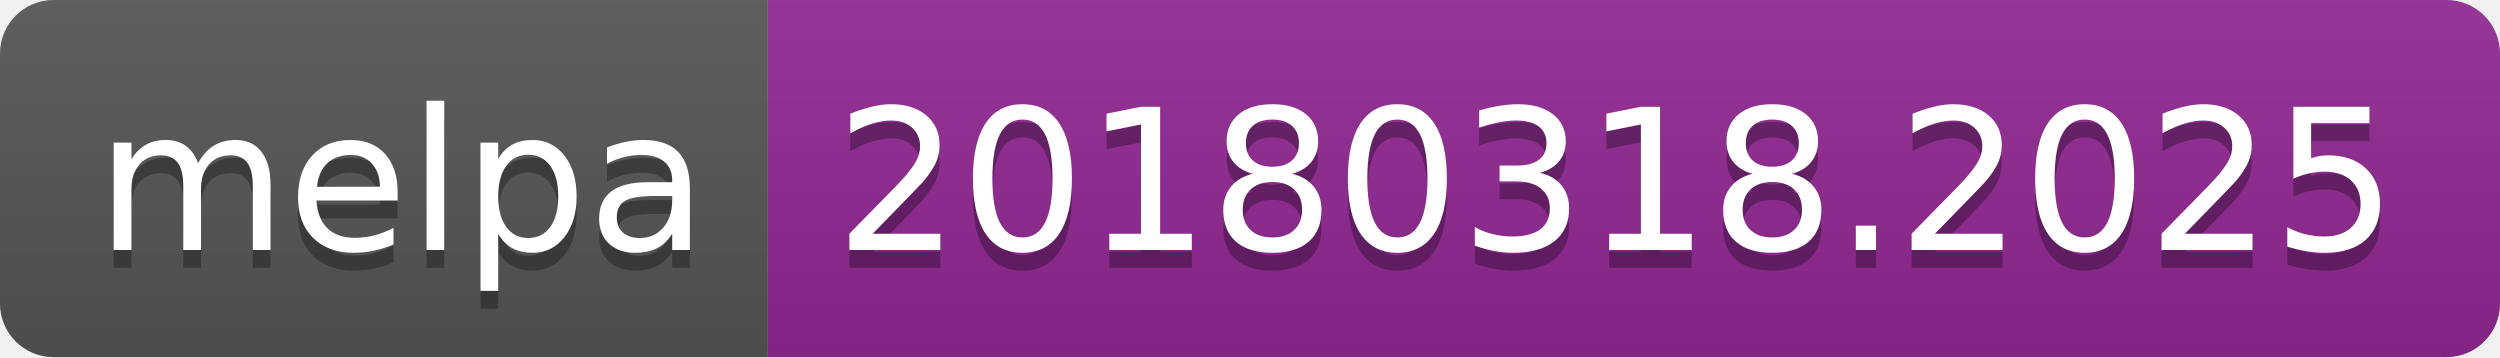
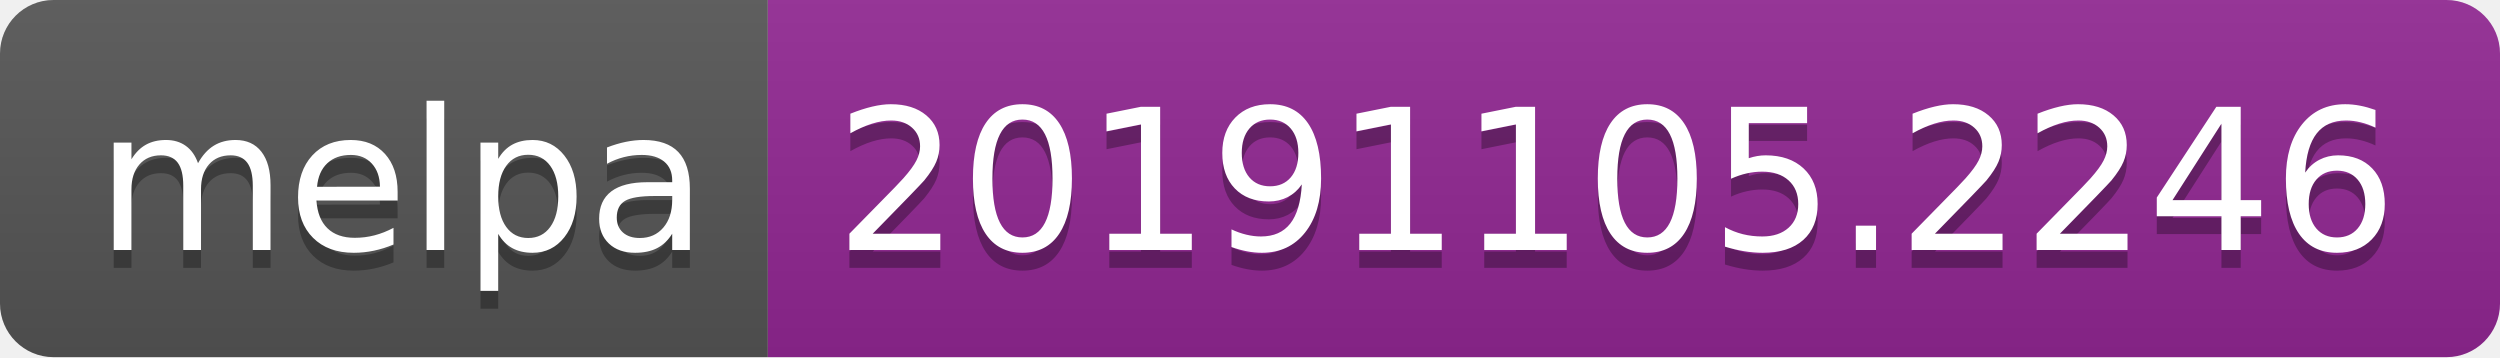
<svg xmlns="http://www.w3.org/2000/svg" width="140" height="20">
  <linearGradient id="b" x2="0" y2="100%">
    <stop offset="0" stop-color="#bbb" stop-opacity=".1" />
    <stop offset="1" stop-opacity=".1" />
  </linearGradient>
  <clipPath id="a">
    <rect width="140" height="20" rx="3" fill="#fff" />
  </clipPath>
  <g clip-path="url(#a)">
    <path fill="#555" d="M0 0h43v20H0z" />
    <path fill="#922793" d="M43 0h97v20H43z" />
    <path fill="url(#b)" d="M0 0h140v20H0z" />
  </g>
  <g fill="#fff" text-anchor="middle" font-family="DejaVu Sans,Verdana,Geneva,sans-serif" font-size="110">
    <text x="225" y="150" fill="#010101" fill-opacity=".3" transform="scale(.1)" textLength="330">melpa</text>
    <text x="225" y="140" transform="scale(.1)" textLength="330">melpa</text>
-     <text x="905" y="150" fill="#010101" fill-opacity=".3" transform="scale(.1)" textLength="870">20180318.2025</text>
-     <text x="905" y="140" transform="scale(.1)" textLength="870">20180318.2025</text>
+     <text x="905" y="150" fill="#010101" fill-opacity=".3" transform="scale(.1)" textLength="870">20191105.2246</text>
+     <text x="905" y="140" transform="scale(.1)" textLength="870">20191105.2246</text>
  </g>
</svg>
